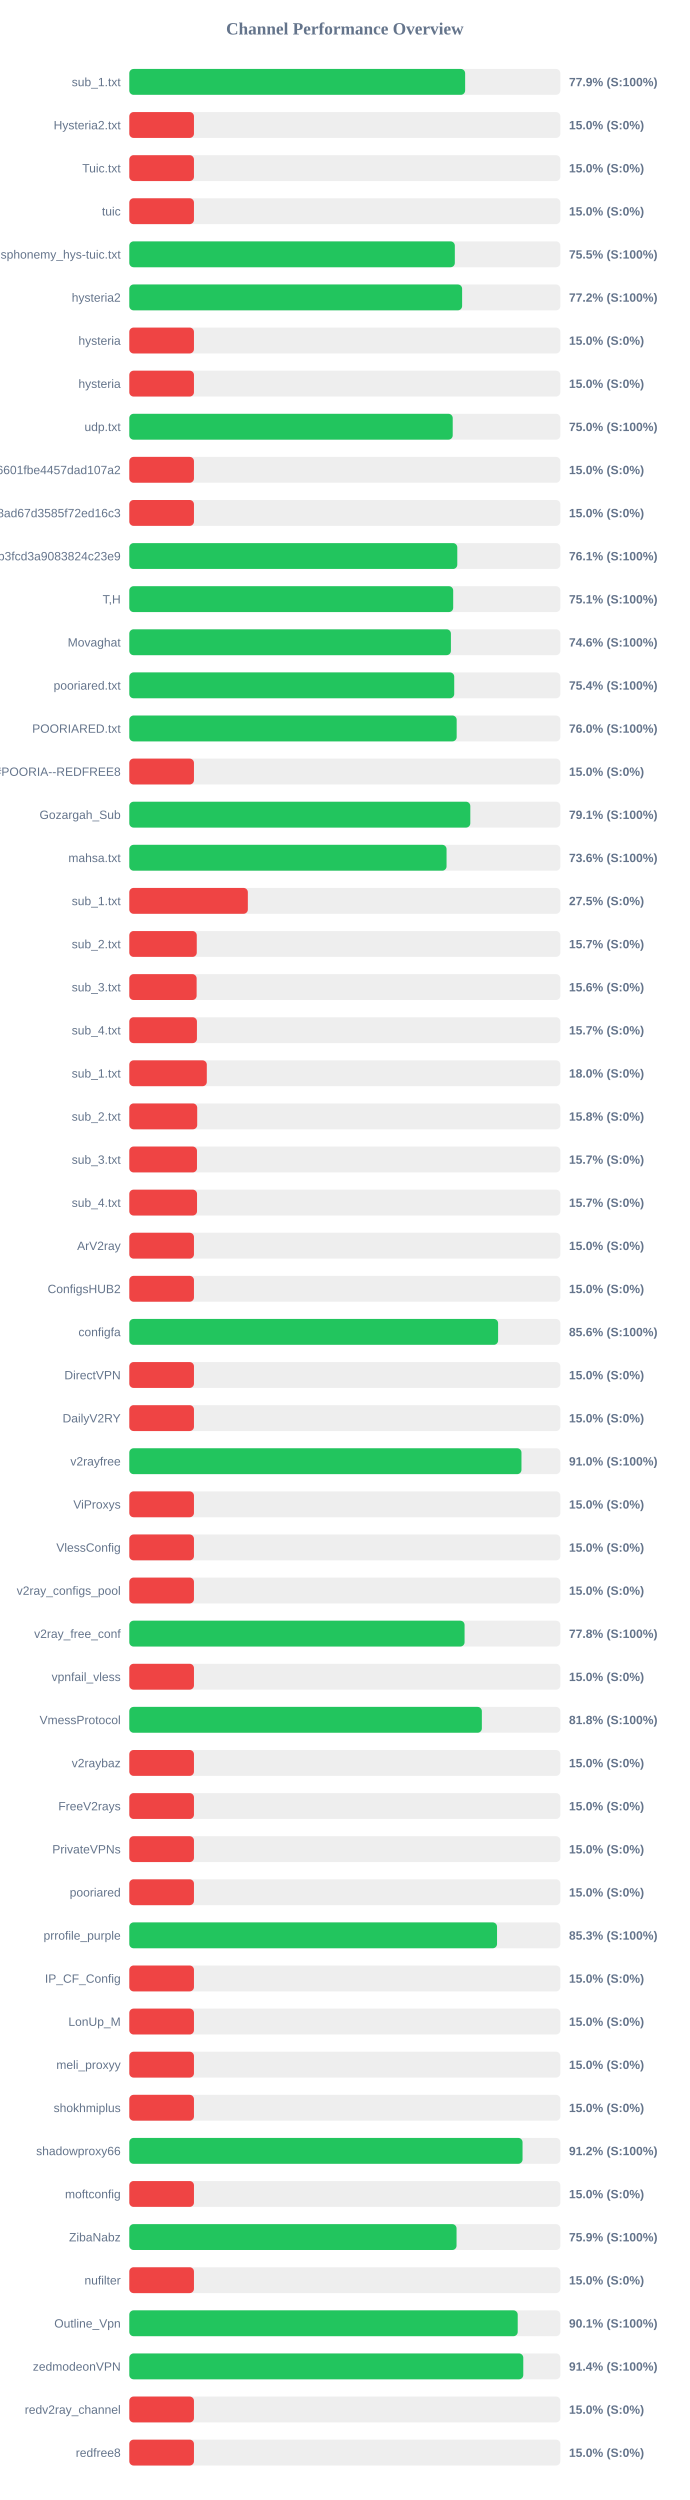
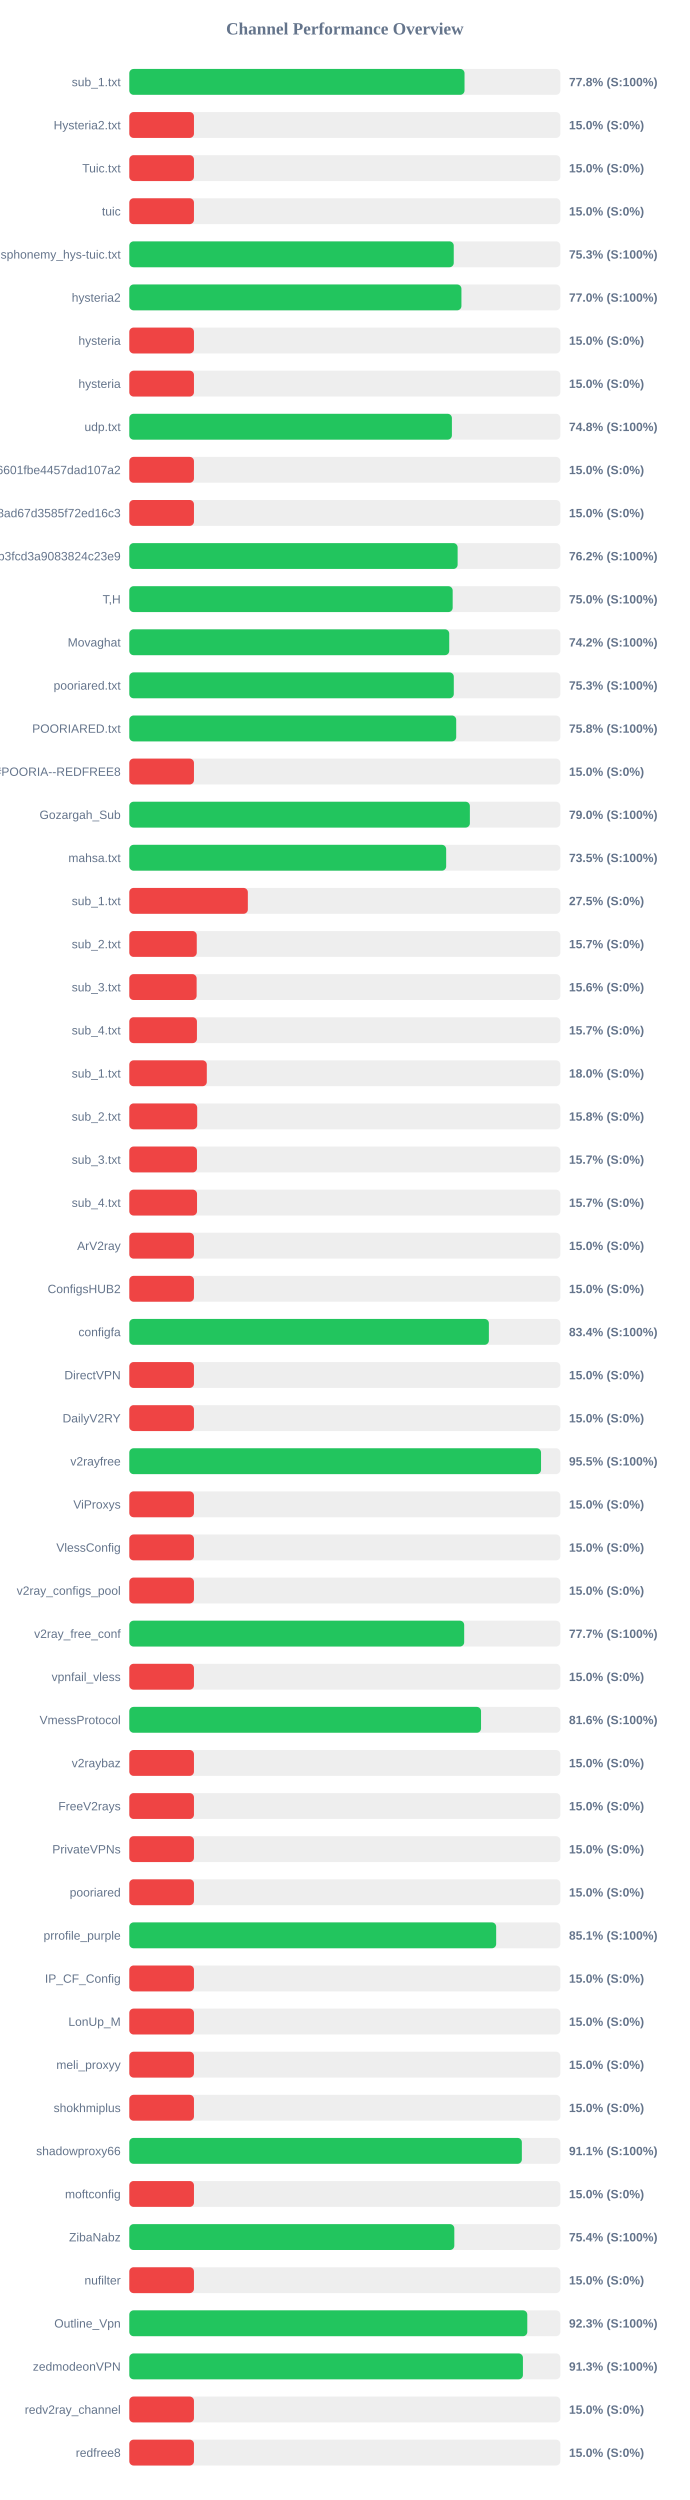
<svg xmlns="http://www.w3.org/2000/svg" width="800" height="2900" version="1.1">
  <style>
        .row { font: 14px Arial; fill: #64748b; }
        .score { font: bold 14px Arial; fill: #64748b; }
    </style>
  <text x="400" y="40" text-anchor="middle" font-size="20px" font-weight="bold" fill="#64748b">Channel Performance Overview</text>
  <rect x="150" y="80" width="500" height="30" fill="#eee" rx="5" />
-   <rect x="150" y="80" width="389.55" height="30" fill="#22c55e" rx="5" />
+   <rect x="150" y="80" width="388.85" height="30" fill="#22c55e" rx="5" />
  <text x="140" y="100" text-anchor="end" class="row">sub_1.txt</text>
-   <text x="660" y="100" text-anchor="start" class="score">77.9% (S:100%)</text>
+   <text x="660" y="100" text-anchor="start" class="score">77.8% (S:100%)</text>
  <rect x="150" y="130" width="500" height="30" fill="#eee" rx="5" />
  <rect x="150" y="130" width="75.0" height="30" fill="#ef4444" rx="5" />
  <text x="140" y="150" text-anchor="end" class="row">Hysteria2.txt</text>
  <text x="660" y="150" text-anchor="start" class="score">15.0% (S:0%)</text>
  <rect x="150" y="180" width="500" height="30" fill="#eee" rx="5" />
  <rect x="150" y="180" width="75.0" height="30" fill="#ef4444" rx="5" />
  <text x="140" y="200" text-anchor="end" class="row">Tuic.txt</text>
  <text x="660" y="200" text-anchor="start" class="score">15.0% (S:0%)</text>
  <rect x="150" y="230" width="500" height="30" fill="#eee" rx="5" />
  <rect x="150" y="230" width="75.0" height="30" fill="#ef4444" rx="5" />
  <text x="140" y="250" text-anchor="end" class="row">tuic</text>
  <text x="660" y="250" text-anchor="start" class="score">15.0% (S:0%)</text>
  <rect x="150" y="280" width="500" height="30" fill="#eee" rx="5" />
-   <rect x="150" y="280" width="377.6" height="30" fill="#22c55e" rx="5" />
+   <rect x="150" y="280" width="376.35" height="30" fill="#22c55e" rx="5" />
  <text x="140" y="300" text-anchor="end" class="row">ndsphonemy_hys-tuic.txt</text>
-   <text x="660" y="300" text-anchor="start" class="score">75.5% (S:100%)</text>
+   <text x="660" y="300" text-anchor="start" class="score">75.3% (S:100%)</text>
  <rect x="150" y="330" width="500" height="30" fill="#eee" rx="5" />
-   <rect x="150" y="330" width="386.05" height="30" fill="#22c55e" rx="5" />
+   <rect x="150" y="330" width="385.25" height="30" fill="#22c55e" rx="5" />
  <text x="140" y="350" text-anchor="end" class="row">hysteria2</text>
-   <text x="660" y="350" text-anchor="start" class="score">77.2% (S:100%)</text>
+   <text x="660" y="350" text-anchor="start" class="score">77.0% (S:100%)</text>
  <rect x="150" y="380" width="500" height="30" fill="#eee" rx="5" />
  <rect x="150" y="380" width="75.0" height="30" fill="#ef4444" rx="5" />
  <text x="140" y="400" text-anchor="end" class="row">hysteria</text>
  <text x="660" y="400" text-anchor="start" class="score">15.0% (S:0%)</text>
  <rect x="150" y="430" width="500" height="30" fill="#eee" rx="5" />
  <rect x="150" y="430" width="75.0" height="30" fill="#ef4444" rx="5" />
  <text x="140" y="450" text-anchor="end" class="row">hysteria</text>
  <text x="660" y="450" text-anchor="start" class="score">15.0% (S:0%)</text>
  <rect x="150" y="480" width="500" height="30" fill="#eee" rx="5" />
-   <rect x="150" y="480" width="375.15" height="30" fill="#22c55e" rx="5" />
+   <rect x="150" y="480" width="374.2" height="30" fill="#22c55e" rx="5" />
  <text x="140" y="500" text-anchor="end" class="row">udp.txt</text>
-   <text x="660" y="500" text-anchor="start" class="score">75.0% (S:100%)</text>
+   <text x="660" y="500" text-anchor="start" class="score">74.8% (S:100%)</text>
  <rect x="150" y="530" width="500" height="30" fill="#eee" rx="5" />
  <rect x="150" y="530" width="75.0" height="30" fill="#ef4444" rx="5" />
  <text x="140" y="550" text-anchor="end" class="row">6ca22ad3b96aa6601fbe4457dad107a2</text>
  <text x="660" y="550" text-anchor="start" class="score">15.0% (S:0%)</text>
  <rect x="150" y="580" width="500" height="30" fill="#eee" rx="5" />
  <rect x="150" y="580" width="75.0" height="30" fill="#ef4444" rx="5" />
  <text x="140" y="600" text-anchor="end" class="row">d2ddf60933dd08ad67d3585f72ed16c3</text>
  <text x="660" y="600" text-anchor="start" class="score">15.0% (S:0%)</text>
  <rect x="150" y="630" width="500" height="30" fill="#eee" rx="5" />
-   <rect x="150" y="630" width="380.45" height="30" fill="#22c55e" rx="5" />
+   <rect x="150" y="630" width="380.85" height="30" fill="#22c55e" rx="5" />
  <text x="140" y="650" text-anchor="end" class="row">subscribe?token=8bc38a0c131e9b3fcd3a9083824c23e9</text>
-   <text x="660" y="650" text-anchor="start" class="score">76.1% (S:100%)</text>
+   <text x="660" y="650" text-anchor="start" class="score">76.2% (S:100%)</text>
  <rect x="150" y="680" width="500" height="30" fill="#eee" rx="5" />
-   <rect x="150" y="680" width="375.7" height="30" fill="#22c55e" rx="5" />
+   <rect x="150" y="680" width="375.1" height="30" fill="#22c55e" rx="5" />
  <text x="140" y="700" text-anchor="end" class="row">T,H</text>
-   <text x="660" y="700" text-anchor="start" class="score">75.1% (S:100%)</text>
+   <text x="660" y="700" text-anchor="start" class="score">75.0% (S:100%)</text>
  <rect x="150" y="730" width="500" height="30" fill="#eee" rx="5" />
-   <rect x="150" y="730" width="373.05" height="30" fill="#22c55e" rx="5" />
+   <rect x="150" y="730" width="371.1" height="30" fill="#22c55e" rx="5" />
  <text x="140" y="750" text-anchor="end" class="row">Movaghat</text>
-   <text x="660" y="750" text-anchor="start" class="score">74.6% (S:100%)</text>
+   <text x="660" y="750" text-anchor="start" class="score">74.2% (S:100%)</text>
  <rect x="150" y="780" width="500" height="30" fill="#eee" rx="5" />
-   <rect x="150" y="780" width="376.9" height="30" fill="#22c55e" rx="5" />
+   <rect x="150" y="780" width="376.4" height="30" fill="#22c55e" rx="5" />
  <text x="140" y="800" text-anchor="end" class="row">pooriared.txt</text>
-   <text x="660" y="800" text-anchor="start" class="score">75.4% (S:100%)</text>
+   <text x="660" y="800" text-anchor="start" class="score">75.3% (S:100%)</text>
  <rect x="150" y="830" width="500" height="30" fill="#eee" rx="5" />
-   <rect x="150" y="830" width="379.75" height="30" fill="#22c55e" rx="5" />
+   <rect x="150" y="830" width="379.2" height="30" fill="#22c55e" rx="5" />
  <text x="140" y="850" text-anchor="end" class="row">POORIARED.txt</text>
-   <text x="660" y="850" text-anchor="start" class="score">76.0% (S:100%)</text>
+   <text x="660" y="850" text-anchor="start" class="score">75.8% (S:100%)</text>
  <rect x="150" y="880" width="500" height="30" fill="#eee" rx="5" />
  <rect x="150" y="880" width="75.0" height="30" fill="#ef4444" rx="5" />
  <text x="140" y="900" text-anchor="end" class="row">POORIA--REDFREE8.txt#POORIA--REDFREE8</text>
  <text x="660" y="900" text-anchor="start" class="score">15.0% (S:0%)</text>
  <rect x="150" y="930" width="500" height="30" fill="#eee" rx="5" />
-   <rect x="150" y="930" width="395.55" height="30" fill="#22c55e" rx="5" />
+   <rect x="150" y="930" width="395.05" height="30" fill="#22c55e" rx="5" />
  <text x="140" y="950" text-anchor="end" class="row">Gozargah_Sub</text>
-   <text x="660" y="950" text-anchor="start" class="score">79.1% (S:100%)</text>
+   <text x="660" y="950" text-anchor="start" class="score">79.0% (S:100%)</text>
  <rect x="150" y="980" width="500" height="30" fill="#eee" rx="5" />
-   <rect x="150" y="980" width="368.0" height="30" fill="#22c55e" rx="5" />
+   <rect x="150" y="980" width="367.55" height="30" fill="#22c55e" rx="5" />
  <text x="140" y="1000" text-anchor="end" class="row">mahsa.txt</text>
-   <text x="660" y="1000" text-anchor="start" class="score">73.6% (S:100%)</text>
+   <text x="660" y="1000" text-anchor="start" class="score">73.5% (S:100%)</text>
  <rect x="150" y="1030" width="500" height="30" fill="#eee" rx="5" />
  <rect x="150" y="1030" width="137.5" height="30" fill="#ef4444" rx="5" />
  <text x="140" y="1050" text-anchor="end" class="row">sub_1.txt</text>
  <text x="660" y="1050" text-anchor="start" class="score">27.5% (S:0%)</text>
  <rect x="150" y="1080" width="500" height="30" fill="#eee" rx="5" />
  <rect x="150" y="1080" width="78.25" height="30" fill="#ef4444" rx="5" />
  <text x="140" y="1100" text-anchor="end" class="row">sub_2.txt</text>
  <text x="660" y="1100" text-anchor="start" class="score">15.7% (S:0%)</text>
  <rect x="150" y="1130" width="500" height="30" fill="#eee" rx="5" />
  <rect x="150" y="1130" width="78.1" height="30" fill="#ef4444" rx="5" />
  <text x="140" y="1150" text-anchor="end" class="row">sub_3.txt</text>
  <text x="660" y="1150" text-anchor="start" class="score">15.6% (S:0%)</text>
  <rect x="150" y="1180" width="500" height="30" fill="#eee" rx="5" />
  <rect x="150" y="1180" width="78.45" height="30" fill="#ef4444" rx="5" />
  <text x="140" y="1200" text-anchor="end" class="row">sub_4.txt</text>
  <text x="660" y="1200" text-anchor="start" class="score">15.7% (S:0%)</text>
  <rect x="150" y="1230" width="500" height="30" fill="#eee" rx="5" />
  <rect x="150" y="1230" width="89.9" height="30" fill="#ef4444" rx="5" />
  <text x="140" y="1250" text-anchor="end" class="row">sub_1.txt</text>
  <text x="660" y="1250" text-anchor="start" class="score">18.0% (S:0%)</text>
  <rect x="150" y="1280" width="500" height="30" fill="#eee" rx="5" />
  <rect x="150" y="1280" width="78.75" height="30" fill="#ef4444" rx="5" />
  <text x="140" y="1300" text-anchor="end" class="row">sub_2.txt</text>
  <text x="660" y="1300" text-anchor="start" class="score">15.8% (S:0%)</text>
  <rect x="150" y="1330" width="500" height="30" fill="#eee" rx="5" />
  <rect x="150" y="1330" width="78.5" height="30" fill="#ef4444" rx="5" />
  <text x="140" y="1350" text-anchor="end" class="row">sub_3.txt</text>
  <text x="660" y="1350" text-anchor="start" class="score">15.7% (S:0%)</text>
  <rect x="150" y="1380" width="500" height="30" fill="#eee" rx="5" />
  <rect x="150" y="1380" width="78.55" height="30" fill="#ef4444" rx="5" />
  <text x="140" y="1400" text-anchor="end" class="row">sub_4.txt</text>
  <text x="660" y="1400" text-anchor="start" class="score">15.7% (S:0%)</text>
  <rect x="150" y="1430" width="500" height="30" fill="#eee" rx="5" />
  <rect x="150" y="1430" width="75.0" height="30" fill="#ef4444" rx="5" />
  <text x="140" y="1450" text-anchor="end" class="row">ArV2ray</text>
  <text x="660" y="1450" text-anchor="start" class="score">15.0% (S:0%)</text>
  <rect x="150" y="1480" width="500" height="30" fill="#eee" rx="5" />
  <rect x="150" y="1480" width="75.0" height="30" fill="#ef4444" rx="5" />
  <text x="140" y="1500" text-anchor="end" class="row">ConfigsHUB2</text>
  <text x="660" y="1500" text-anchor="start" class="score">15.0% (S:0%)</text>
  <rect x="150" y="1530" width="500" height="30" fill="#eee" rx="5" />
-   <rect x="150" y="1530" width="427.8" height="30" fill="#22c55e" rx="5" />
+   <rect x="150" y="1530" width="417.1" height="30" fill="#22c55e" rx="5" />
  <text x="140" y="1550" text-anchor="end" class="row">configfa</text>
-   <text x="660" y="1550" text-anchor="start" class="score">85.6% (S:100%)</text>
+   <text x="660" y="1550" text-anchor="start" class="score">83.4% (S:100%)</text>
  <rect x="150" y="1580" width="500" height="30" fill="#eee" rx="5" />
  <rect x="150" y="1580" width="75.0" height="30" fill="#ef4444" rx="5" />
  <text x="140" y="1600" text-anchor="end" class="row">DirectVPN</text>
  <text x="660" y="1600" text-anchor="start" class="score">15.0% (S:0%)</text>
  <rect x="150" y="1630" width="500" height="30" fill="#eee" rx="5" />
  <rect x="150" y="1630" width="75.0" height="30" fill="#ef4444" rx="5" />
  <text x="140" y="1650" text-anchor="end" class="row">DailyV2RY</text>
  <text x="660" y="1650" text-anchor="start" class="score">15.0% (S:0%)</text>
  <rect x="150" y="1680" width="500" height="30" fill="#eee" rx="5" />
-   <rect x="150" y="1680" width="454.9" height="30" fill="#22c55e" rx="5" />
+   <rect x="150" y="1680" width="477.6" height="30" fill="#22c55e" rx="5" />
  <text x="140" y="1700" text-anchor="end" class="row">v2rayfree</text>
-   <text x="660" y="1700" text-anchor="start" class="score">91.0% (S:100%)</text>
+   <text x="660" y="1700" text-anchor="start" class="score">95.5% (S:100%)</text>
  <rect x="150" y="1730" width="500" height="30" fill="#eee" rx="5" />
  <rect x="150" y="1730" width="75.0" height="30" fill="#ef4444" rx="5" />
  <text x="140" y="1750" text-anchor="end" class="row">ViProxys</text>
  <text x="660" y="1750" text-anchor="start" class="score">15.0% (S:0%)</text>
  <rect x="150" y="1780" width="500" height="30" fill="#eee" rx="5" />
  <rect x="150" y="1780" width="75.0" height="30" fill="#ef4444" rx="5" />
  <text x="140" y="1800" text-anchor="end" class="row">VlessConfig</text>
  <text x="660" y="1800" text-anchor="start" class="score">15.0% (S:0%)</text>
  <rect x="150" y="1830" width="500" height="30" fill="#eee" rx="5" />
  <rect x="150" y="1830" width="75.0" height="30" fill="#ef4444" rx="5" />
  <text x="140" y="1850" text-anchor="end" class="row">v2ray_configs_pool</text>
  <text x="660" y="1850" text-anchor="start" class="score">15.0% (S:0%)</text>
  <rect x="150" y="1880" width="500" height="30" fill="#eee" rx="5" />
-   <rect x="150" y="1880" width="388.9" height="30" fill="#22c55e" rx="5" />
+   <rect x="150" y="1880" width="388.45" height="30" fill="#22c55e" rx="5" />
  <text x="140" y="1900" text-anchor="end" class="row">v2ray_free_conf</text>
-   <text x="660" y="1900" text-anchor="start" class="score">77.8% (S:100%)</text>
+   <text x="660" y="1900" text-anchor="start" class="score">77.7% (S:100%)</text>
  <rect x="150" y="1930" width="500" height="30" fill="#eee" rx="5" />
  <rect x="150" y="1930" width="75.0" height="30" fill="#ef4444" rx="5" />
  <text x="140" y="1950" text-anchor="end" class="row">vpnfail_vless</text>
  <text x="660" y="1950" text-anchor="start" class="score">15.0% (S:0%)</text>
  <rect x="150" y="1980" width="500" height="30" fill="#eee" rx="5" />
-   <rect x="150" y="1980" width="408.95" height="30" fill="#22c55e" rx="5" />
+   <rect x="150" y="1980" width="408.0" height="30" fill="#22c55e" rx="5" />
  <text x="140" y="2000" text-anchor="end" class="row">VmessProtocol</text>
-   <text x="660" y="2000" text-anchor="start" class="score">81.8% (S:100%)</text>
+   <text x="660" y="2000" text-anchor="start" class="score">81.6% (S:100%)</text>
  <rect x="150" y="2030" width="500" height="30" fill="#eee" rx="5" />
  <rect x="150" y="2030" width="75.0" height="30" fill="#ef4444" rx="5" />
  <text x="140" y="2050" text-anchor="end" class="row">v2raybaz</text>
  <text x="660" y="2050" text-anchor="start" class="score">15.0% (S:0%)</text>
  <rect x="150" y="2080" width="500" height="30" fill="#eee" rx="5" />
  <rect x="150" y="2080" width="75.0" height="30" fill="#ef4444" rx="5" />
  <text x="140" y="2100" text-anchor="end" class="row">FreeV2rays</text>
  <text x="660" y="2100" text-anchor="start" class="score">15.0% (S:0%)</text>
  <rect x="150" y="2130" width="500" height="30" fill="#eee" rx="5" />
  <rect x="150" y="2130" width="75.0" height="30" fill="#ef4444" rx="5" />
  <text x="140" y="2150" text-anchor="end" class="row">PrivateVPNs</text>
  <text x="660" y="2150" text-anchor="start" class="score">15.0% (S:0%)</text>
  <rect x="150" y="2180" width="500" height="30" fill="#eee" rx="5" />
  <rect x="150" y="2180" width="75.0" height="30" fill="#ef4444" rx="5" />
  <text x="140" y="2200" text-anchor="end" class="row">pooriared</text>
  <text x="660" y="2200" text-anchor="start" class="score">15.0% (S:0%)</text>
  <rect x="150" y="2230" width="500" height="30" fill="#eee" rx="5" />
-   <rect x="150" y="2230" width="426.55" height="30" fill="#22c55e" rx="5" />
+   <rect x="150" y="2230" width="425.55" height="30" fill="#22c55e" rx="5" />
  <text x="140" y="2250" text-anchor="end" class="row">prrofile_purple</text>
-   <text x="660" y="2250" text-anchor="start" class="score">85.3% (S:100%)</text>
+   <text x="660" y="2250" text-anchor="start" class="score">85.1% (S:100%)</text>
  <rect x="150" y="2280" width="500" height="30" fill="#eee" rx="5" />
  <rect x="150" y="2280" width="75.0" height="30" fill="#ef4444" rx="5" />
  <text x="140" y="2300" text-anchor="end" class="row">IP_CF_Config</text>
  <text x="660" y="2300" text-anchor="start" class="score">15.0% (S:0%)</text>
  <rect x="150" y="2330" width="500" height="30" fill="#eee" rx="5" />
  <rect x="150" y="2330" width="75.0" height="30" fill="#ef4444" rx="5" />
  <text x="140" y="2350" text-anchor="end" class="row">LonUp_M</text>
  <text x="660" y="2350" text-anchor="start" class="score">15.0% (S:0%)</text>
  <rect x="150" y="2380" width="500" height="30" fill="#eee" rx="5" />
  <rect x="150" y="2380" width="75.0" height="30" fill="#ef4444" rx="5" />
  <text x="140" y="2400" text-anchor="end" class="row">meli_proxyy</text>
  <text x="660" y="2400" text-anchor="start" class="score">15.0% (S:0%)</text>
  <rect x="150" y="2430" width="500" height="30" fill="#eee" rx="5" />
  <rect x="150" y="2430" width="75.0" height="30" fill="#ef4444" rx="5" />
  <text x="140" y="2450" text-anchor="end" class="row">shokhmiplus</text>
  <text x="660" y="2450" text-anchor="start" class="score">15.0% (S:0%)</text>
  <rect x="150" y="2480" width="500" height="30" fill="#eee" rx="5" />
-   <rect x="150" y="2480" width="456.15" height="30" fill="#22c55e" rx="5" />
+   <rect x="150" y="2480" width="455.35" height="30" fill="#22c55e" rx="5" />
  <text x="140" y="2500" text-anchor="end" class="row">shadowproxy66</text>
-   <text x="660" y="2500" text-anchor="start" class="score">91.2% (S:100%)</text>
+   <text x="660" y="2500" text-anchor="start" class="score">91.1% (S:100%)</text>
  <rect x="150" y="2530" width="500" height="30" fill="#eee" rx="5" />
  <rect x="150" y="2530" width="75.0" height="30" fill="#ef4444" rx="5" />
  <text x="140" y="2550" text-anchor="end" class="row">moftconfig</text>
  <text x="660" y="2550" text-anchor="start" class="score">15.0% (S:0%)</text>
  <rect x="150" y="2580" width="500" height="30" fill="#eee" rx="5" />
-   <rect x="150" y="2580" width="379.6" height="30" fill="#22c55e" rx="5" />
+   <rect x="150" y="2580" width="377.0" height="30" fill="#22c55e" rx="5" />
  <text x="140" y="2600" text-anchor="end" class="row">ZibaNabz</text>
-   <text x="660" y="2600" text-anchor="start" class="score">75.9% (S:100%)</text>
+   <text x="660" y="2600" text-anchor="start" class="score">75.4% (S:100%)</text>
  <rect x="150" y="2630" width="500" height="30" fill="#eee" rx="5" />
  <rect x="150" y="2630" width="75.0" height="30" fill="#ef4444" rx="5" />
  <text x="140" y="2650" text-anchor="end" class="row">nufilter</text>
  <text x="660" y="2650" text-anchor="start" class="score">15.0% (S:0%)</text>
  <rect x="150" y="2680" width="500" height="30" fill="#eee" rx="5" />
-   <rect x="150" y="2680" width="450.55" height="30" fill="#22c55e" rx="5" />
+   <rect x="150" y="2680" width="461.65" height="30" fill="#22c55e" rx="5" />
  <text x="140" y="2700" text-anchor="end" class="row">Outline_Vpn</text>
-   <text x="660" y="2700" text-anchor="start" class="score">90.1% (S:100%)</text>
+   <text x="660" y="2700" text-anchor="start" class="score">92.3% (S:100%)</text>
  <rect x="150" y="2730" width="500" height="30" fill="#eee" rx="5" />
-   <rect x="150" y="2730" width="457.0" height="30" fill="#22c55e" rx="5" />
+   <rect x="150" y="2730" width="456.6" height="30" fill="#22c55e" rx="5" />
  <text x="140" y="2750" text-anchor="end" class="row">zedmodeonVPN</text>
-   <text x="660" y="2750" text-anchor="start" class="score">91.4% (S:100%)</text>
+   <text x="660" y="2750" text-anchor="start" class="score">91.3% (S:100%)</text>
  <rect x="150" y="2780" width="500" height="30" fill="#eee" rx="5" />
  <rect x="150" y="2780" width="75.0" height="30" fill="#ef4444" rx="5" />
  <text x="140" y="2800" text-anchor="end" class="row">redv2ray_channel</text>
  <text x="660" y="2800" text-anchor="start" class="score">15.0% (S:0%)</text>
  <rect x="150" y="2830" width="500" height="30" fill="#eee" rx="5" />
  <rect x="150" y="2830" width="75.0" height="30" fill="#ef4444" rx="5" />
  <text x="140" y="2850" text-anchor="end" class="row">redfree8</text>
  <text x="660" y="2850" text-anchor="start" class="score">15.0% (S:0%)</text>
</svg>
